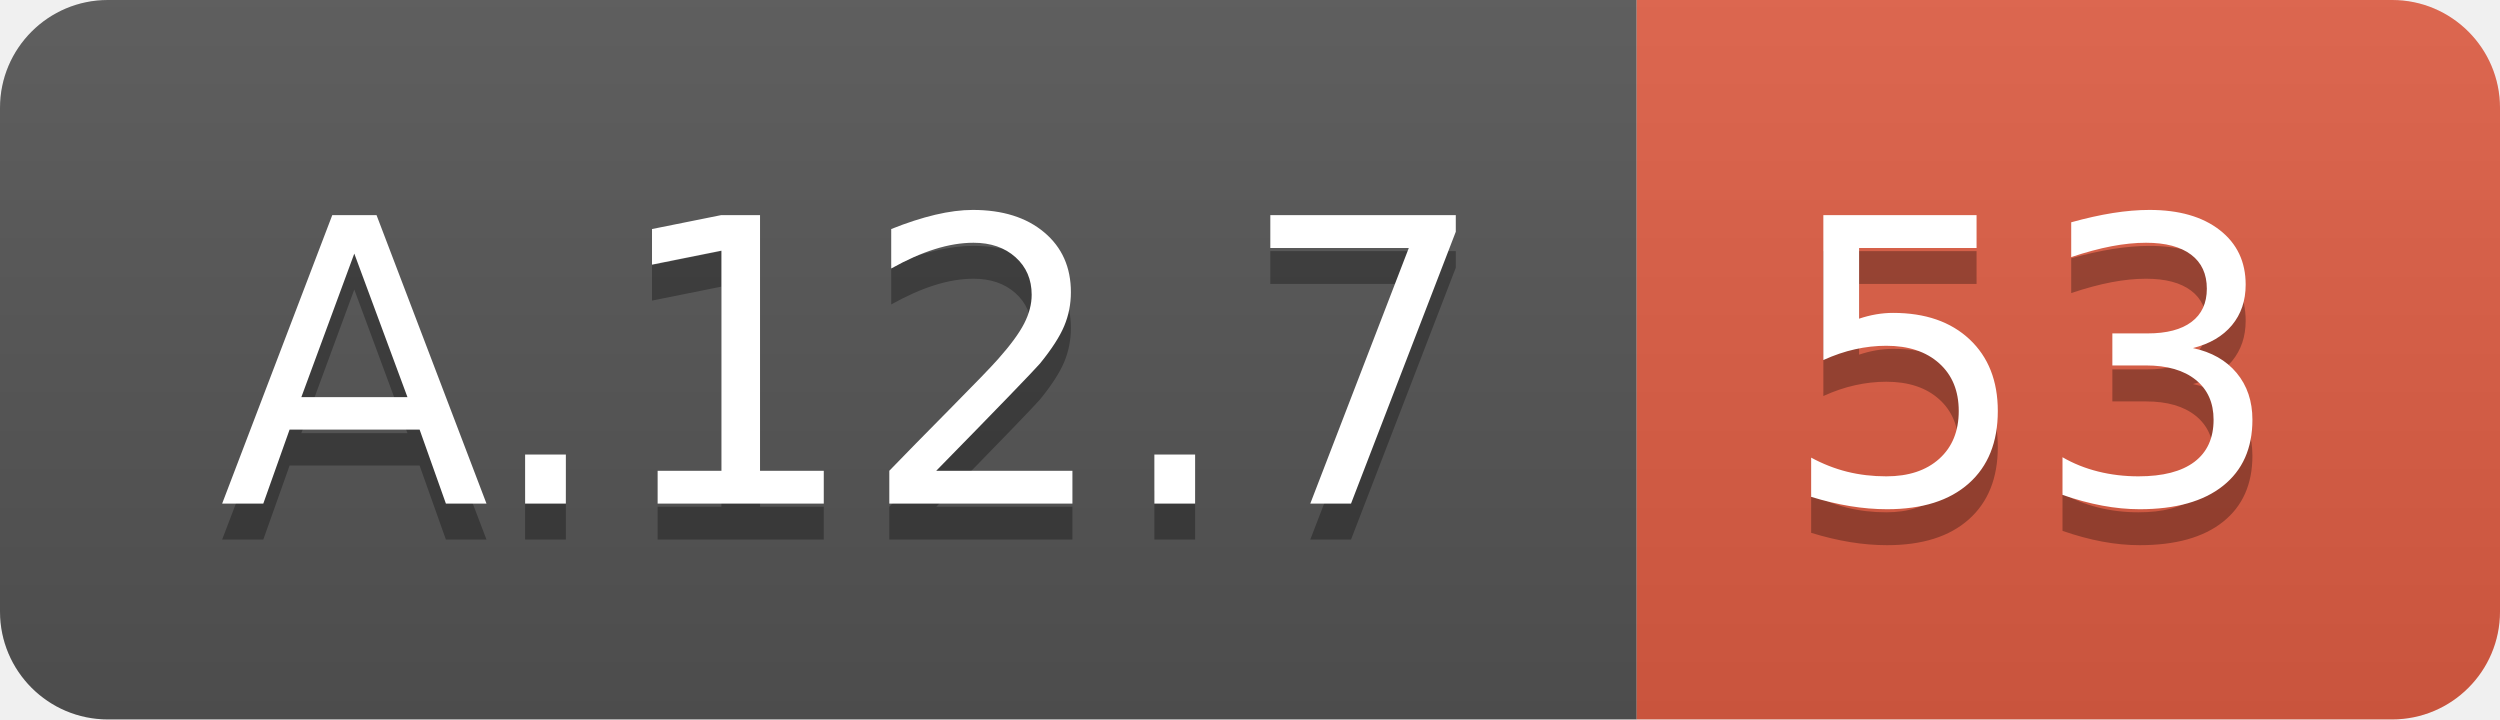
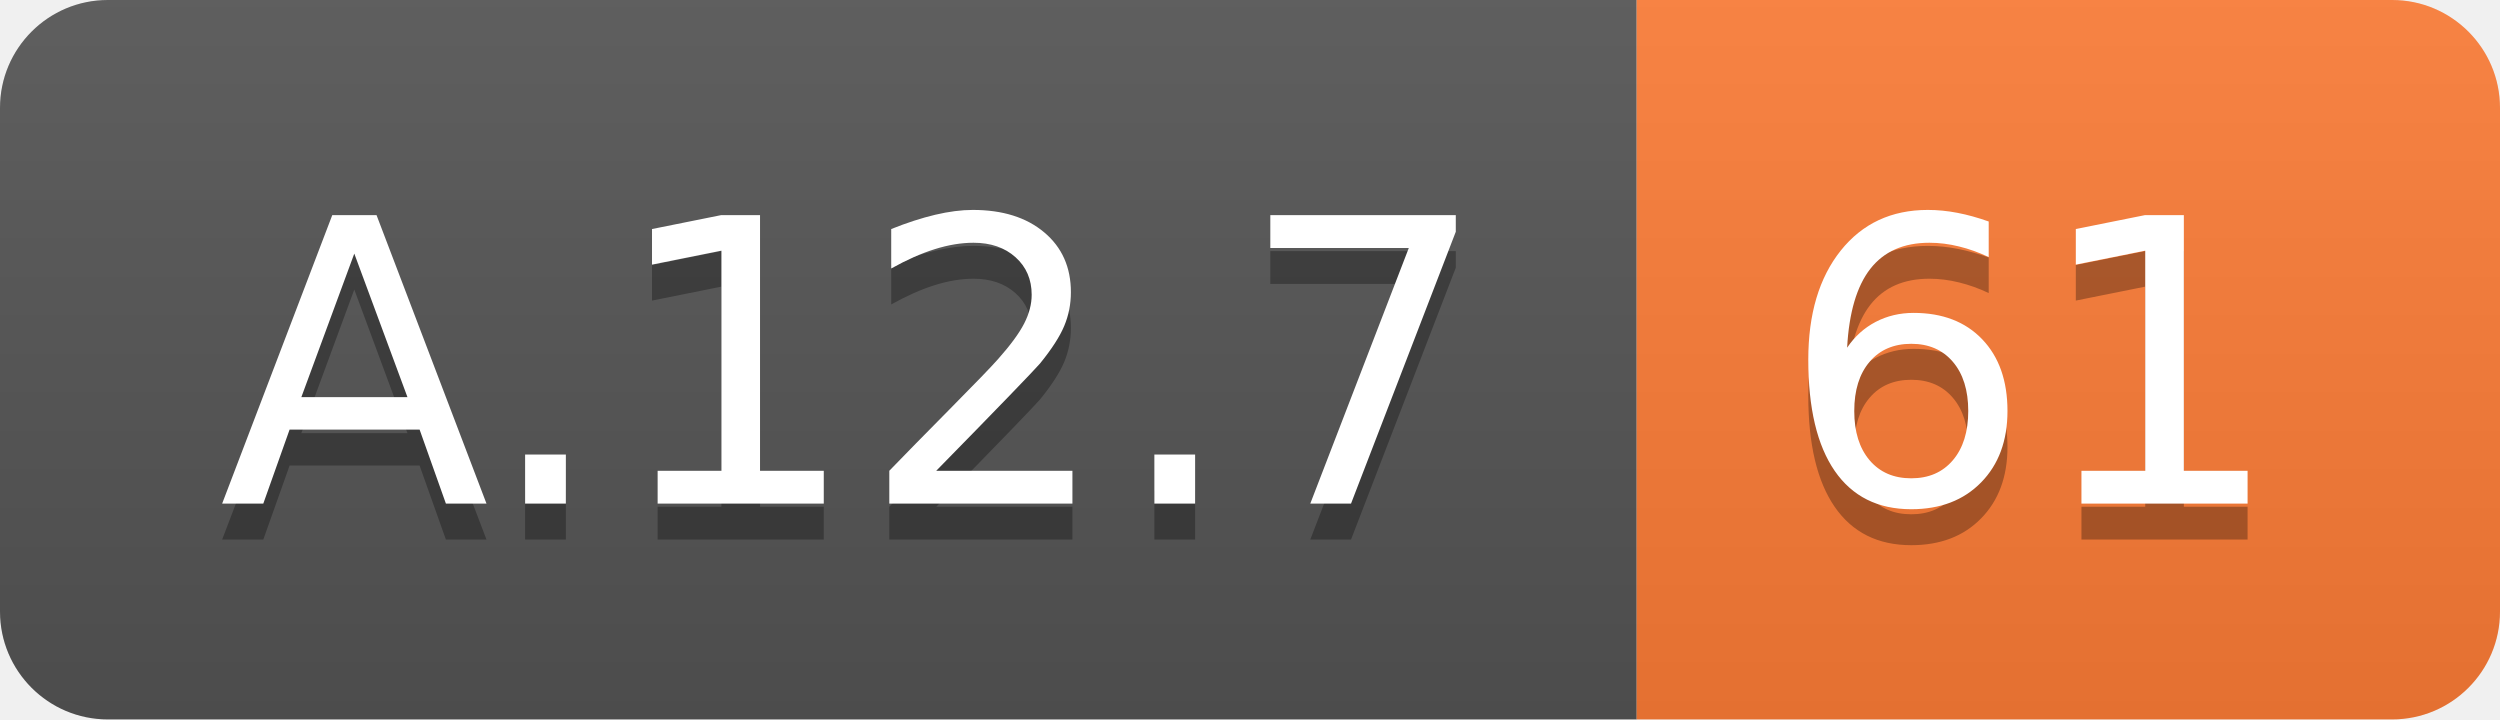
<svg xmlns="http://www.w3.org/2000/svg" width="69.5" height="20">
  <linearGradient id="smooth" x2="0" y2="100%">
    <stop offset="0" stop-color="#bbb" stop-opacity=".1" />
    <stop offset="1" stop-opacity=".1" />
  </linearGradient>
  <clipPath id="round">
    <rect width="69.5" height="20" rx="3" fill="#fff" />
  </clipPath>
  <g clip-path="url(#round)">
    <rect width="45.5" height="20" fill="#555" />
-     <rect x="45.5" width="24.0" height="20" fill="#e05d44" />
+     <rect x="45.5" width="24.0" height="20" fill="#fe7d37" />
    <rect width="69.5" height="20" fill="url(#smooth)" />
  </g>
  <g fill="#fff" text-anchor="middle" font-family="DejaVu Sans,Verdana,Geneva,sans-serif" font-size="110">
    <text x="237.5" y="150" fill="#010101" fill-opacity=".3" transform="scale(0.1)" textLength="355.0" lengthAdjust="spacing">A.12.7</text>
    <text x="237.5" y="140" transform="scale(0.1)" textLength="355.0" lengthAdjust="spacing">A.12.7</text>
-     <text x="565.0" y="150" fill="#010101" fill-opacity=".3" transform="scale(0.1)" textLength="140.0" lengthAdjust="spacing">53</text>
-     <text x="565.0" y="140" transform="scale(0.1)" textLength="140.0" lengthAdjust="spacing">53</text>
+     <text x="565.0" y="150" fill="#010101" fill-opacity=".3" transform="scale(0.1)" textLength="140.0" lengthAdjust="spacing">61</text>
+     <text x="565.0" y="140" transform="scale(0.1)" textLength="140.0" lengthAdjust="spacing">61</text>
  </g>
</svg>
